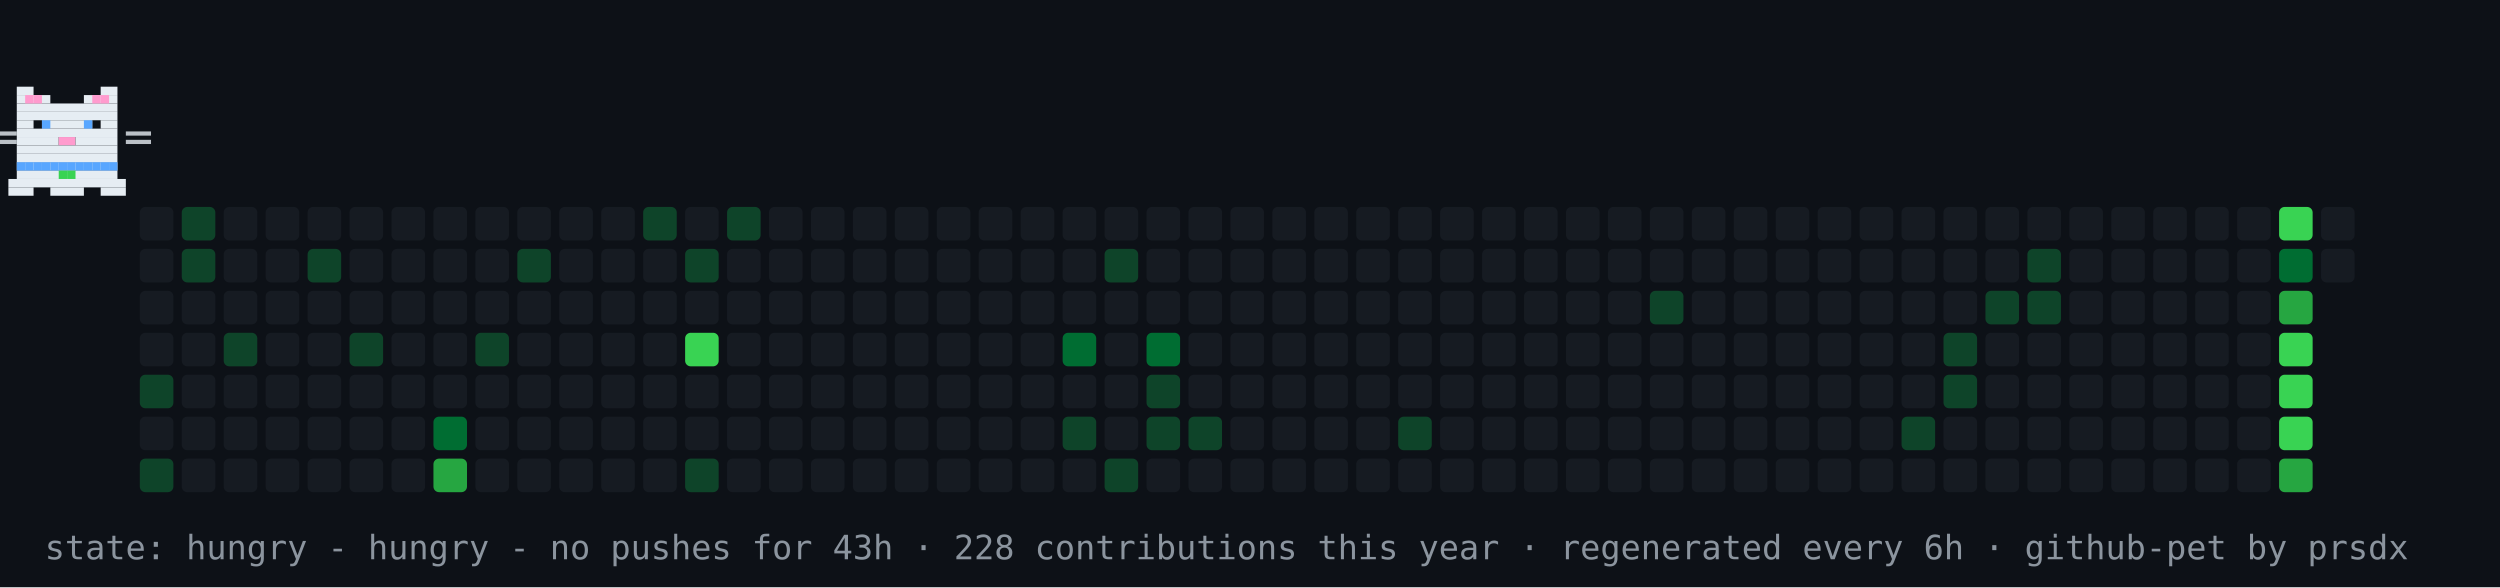
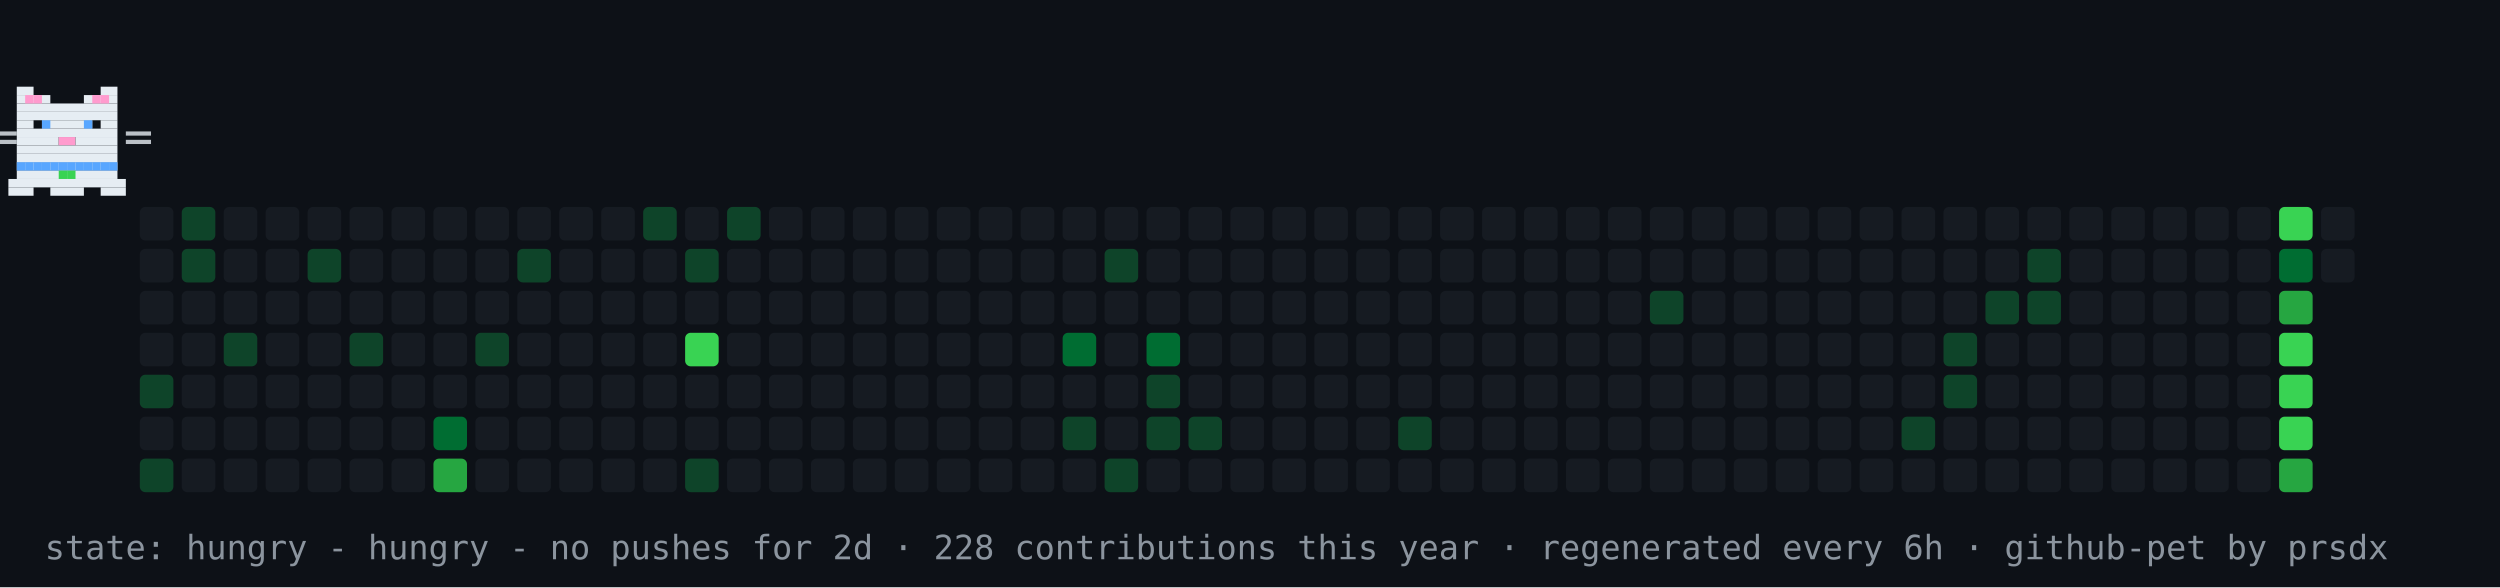
<svg xmlns="http://www.w3.org/2000/svg" width="894" height="210" viewBox="0 0 894 210" role="img" aria-label="contribution graph cat: hungry">
  <rect width="894" height="210" fill="#0d1117" />
  <rect x="50" y="74" width="12" height="12" rx="2" fill="#161b22" />
  <rect x="50" y="89" width="12" height="12" rx="2" fill="#161b22" />
  <rect x="50" y="104" width="12" height="12" rx="2" fill="#161b22" />
  <rect x="50" y="119" width="12" height="12" rx="2" fill="#161b22" />
  <rect x="50" y="134" width="12" height="12" rx="2" fill="#0e4429" />
  <rect x="50" y="149" width="12" height="12" rx="2" fill="#161b22" />
  <rect x="50" y="164" width="12" height="12" rx="2" fill="#0e4429" />
  <rect x="65" y="74" width="12" height="12" rx="2" fill="#0e4429" />
  <rect x="65" y="89" width="12" height="12" rx="2" fill="#0e4429" />
  <rect x="65" y="104" width="12" height="12" rx="2" fill="#161b22" />
  <rect x="65" y="119" width="12" height="12" rx="2" fill="#161b22" />
  <rect x="65" y="134" width="12" height="12" rx="2" fill="#161b22" />
  <rect x="65" y="149" width="12" height="12" rx="2" fill="#161b22" />
  <rect x="65" y="164" width="12" height="12" rx="2" fill="#161b22" />
  <rect x="80" y="74" width="12" height="12" rx="2" fill="#161b22" />
  <rect x="80" y="89" width="12" height="12" rx="2" fill="#161b22" />
  <rect x="80" y="104" width="12" height="12" rx="2" fill="#161b22" />
  <rect x="80" y="119" width="12" height="12" rx="2" fill="#0e4429" />
  <rect x="80" y="134" width="12" height="12" rx="2" fill="#161b22" />
  <rect x="80" y="149" width="12" height="12" rx="2" fill="#161b22" />
  <rect x="80" y="164" width="12" height="12" rx="2" fill="#161b22" />
  <rect x="95" y="74" width="12" height="12" rx="2" fill="#161b22" />
  <rect x="95" y="89" width="12" height="12" rx="2" fill="#161b22" />
  <rect x="95" y="104" width="12" height="12" rx="2" fill="#161b22" />
  <rect x="95" y="119" width="12" height="12" rx="2" fill="#161b22" />
  <rect x="95" y="134" width="12" height="12" rx="2" fill="#161b22" />
  <rect x="95" y="149" width="12" height="12" rx="2" fill="#161b22" />
  <rect x="95" y="164" width="12" height="12" rx="2" fill="#161b22" />
  <rect x="110" y="74" width="12" height="12" rx="2" fill="#161b22" />
  <rect x="110" y="89" width="12" height="12" rx="2" fill="#0e4429" />
  <rect x="110" y="104" width="12" height="12" rx="2" fill="#161b22" />
  <rect x="110" y="119" width="12" height="12" rx="2" fill="#161b22" />
  <rect x="110" y="134" width="12" height="12" rx="2" fill="#161b22" />
  <rect x="110" y="149" width="12" height="12" rx="2" fill="#161b22" />
  <rect x="110" y="164" width="12" height="12" rx="2" fill="#161b22" />
  <rect x="125" y="74" width="12" height="12" rx="2" fill="#161b22" />
  <rect x="125" y="89" width="12" height="12" rx="2" fill="#161b22" />
  <rect x="125" y="104" width="12" height="12" rx="2" fill="#161b22" />
  <rect x="125" y="119" width="12" height="12" rx="2" fill="#0e4429" />
  <rect x="125" y="134" width="12" height="12" rx="2" fill="#161b22" />
  <rect x="125" y="149" width="12" height="12" rx="2" fill="#161b22" />
  <rect x="125" y="164" width="12" height="12" rx="2" fill="#161b22" />
  <rect x="140" y="74" width="12" height="12" rx="2" fill="#161b22" />
  <rect x="140" y="89" width="12" height="12" rx="2" fill="#161b22" />
  <rect x="140" y="104" width="12" height="12" rx="2" fill="#161b22" />
  <rect x="140" y="119" width="12" height="12" rx="2" fill="#161b22" />
  <rect x="140" y="134" width="12" height="12" rx="2" fill="#161b22" />
  <rect x="140" y="149" width="12" height="12" rx="2" fill="#161b22" />
  <rect x="140" y="164" width="12" height="12" rx="2" fill="#161b22" />
  <rect x="155" y="74" width="12" height="12" rx="2" fill="#161b22" />
  <rect x="155" y="89" width="12" height="12" rx="2" fill="#161b22" />
  <rect x="155" y="104" width="12" height="12" rx="2" fill="#161b22" />
  <rect x="155" y="119" width="12" height="12" rx="2" fill="#161b22" />
  <rect x="155" y="134" width="12" height="12" rx="2" fill="#161b22" />
  <rect x="155" y="149" width="12" height="12" rx="2" fill="#006d32" />
  <rect x="155" y="164" width="12" height="12" rx="2" fill="#26a641" />
  <rect x="170" y="74" width="12" height="12" rx="2" fill="#161b22" />
  <rect x="170" y="89" width="12" height="12" rx="2" fill="#161b22" />
  <rect x="170" y="104" width="12" height="12" rx="2" fill="#161b22" />
  <rect x="170" y="119" width="12" height="12" rx="2" fill="#0e4429" />
  <rect x="170" y="134" width="12" height="12" rx="2" fill="#161b22" />
  <rect x="170" y="149" width="12" height="12" rx="2" fill="#161b22" />
  <rect x="170" y="164" width="12" height="12" rx="2" fill="#161b22" />
  <rect x="185" y="74" width="12" height="12" rx="2" fill="#161b22" />
  <rect x="185" y="89" width="12" height="12" rx="2" fill="#0e4429" />
  <rect x="185" y="104" width="12" height="12" rx="2" fill="#161b22" />
  <rect x="185" y="119" width="12" height="12" rx="2" fill="#161b22" />
  <rect x="185" y="134" width="12" height="12" rx="2" fill="#161b22" />
  <rect x="185" y="149" width="12" height="12" rx="2" fill="#161b22" />
  <rect x="185" y="164" width="12" height="12" rx="2" fill="#161b22" />
  <rect x="200" y="74" width="12" height="12" rx="2" fill="#161b22" />
  <rect x="200" y="89" width="12" height="12" rx="2" fill="#161b22" />
  <rect x="200" y="104" width="12" height="12" rx="2" fill="#161b22" />
  <rect x="200" y="119" width="12" height="12" rx="2" fill="#161b22" />
  <rect x="200" y="134" width="12" height="12" rx="2" fill="#161b22" />
  <rect x="200" y="149" width="12" height="12" rx="2" fill="#161b22" />
  <rect x="200" y="164" width="12" height="12" rx="2" fill="#161b22" />
  <rect x="215" y="74" width="12" height="12" rx="2" fill="#161b22" />
  <rect x="215" y="89" width="12" height="12" rx="2" fill="#161b22" />
  <rect x="215" y="104" width="12" height="12" rx="2" fill="#161b22" />
  <rect x="215" y="119" width="12" height="12" rx="2" fill="#161b22" />
  <rect x="215" y="134" width="12" height="12" rx="2" fill="#161b22" />
  <rect x="215" y="149" width="12" height="12" rx="2" fill="#161b22" />
  <rect x="215" y="164" width="12" height="12" rx="2" fill="#161b22" />
  <rect x="230" y="74" width="12" height="12" rx="2" fill="#0e4429" />
  <rect x="230" y="89" width="12" height="12" rx="2" fill="#161b22" />
  <rect x="230" y="104" width="12" height="12" rx="2" fill="#161b22" />
  <rect x="230" y="119" width="12" height="12" rx="2" fill="#161b22" />
  <rect x="230" y="134" width="12" height="12" rx="2" fill="#161b22" />
  <rect x="230" y="149" width="12" height="12" rx="2" fill="#161b22" />
  <rect x="230" y="164" width="12" height="12" rx="2" fill="#161b22" />
  <rect x="245" y="74" width="12" height="12" rx="2" fill="#161b22" />
  <rect x="245" y="89" width="12" height="12" rx="2" fill="#0e4429" />
  <rect x="245" y="104" width="12" height="12" rx="2" fill="#161b22" />
  <rect x="245" y="119" width="12" height="12" rx="2" fill="#39d353" />
  <rect x="245" y="134" width="12" height="12" rx="2" fill="#161b22" />
  <rect x="245" y="149" width="12" height="12" rx="2" fill="#161b22" />
  <rect x="245" y="164" width="12" height="12" rx="2" fill="#0e4429" />
  <rect x="260" y="74" width="12" height="12" rx="2" fill="#0e4429" />
  <rect x="260" y="89" width="12" height="12" rx="2" fill="#161b22" />
  <rect x="260" y="104" width="12" height="12" rx="2" fill="#161b22" />
  <rect x="260" y="119" width="12" height="12" rx="2" fill="#161b22" />
  <rect x="260" y="134" width="12" height="12" rx="2" fill="#161b22" />
  <rect x="260" y="149" width="12" height="12" rx="2" fill="#161b22" />
  <rect x="260" y="164" width="12" height="12" rx="2" fill="#161b22" />
  <rect x="275" y="74" width="12" height="12" rx="2" fill="#161b22" />
  <rect x="275" y="89" width="12" height="12" rx="2" fill="#161b22" />
  <rect x="275" y="104" width="12" height="12" rx="2" fill="#161b22" />
  <rect x="275" y="119" width="12" height="12" rx="2" fill="#161b22" />
  <rect x="275" y="134" width="12" height="12" rx="2" fill="#161b22" />
  <rect x="275" y="149" width="12" height="12" rx="2" fill="#161b22" />
  <rect x="275" y="164" width="12" height="12" rx="2" fill="#161b22" />
  <rect x="290" y="74" width="12" height="12" rx="2" fill="#161b22" />
  <rect x="290" y="89" width="12" height="12" rx="2" fill="#161b22" />
  <rect x="290" y="104" width="12" height="12" rx="2" fill="#161b22" />
  <rect x="290" y="119" width="12" height="12" rx="2" fill="#161b22" />
  <rect x="290" y="134" width="12" height="12" rx="2" fill="#161b22" />
  <rect x="290" y="149" width="12" height="12" rx="2" fill="#161b22" />
  <rect x="290" y="164" width="12" height="12" rx="2" fill="#161b22" />
  <rect x="305" y="74" width="12" height="12" rx="2" fill="#161b22" />
  <rect x="305" y="89" width="12" height="12" rx="2" fill="#161b22" />
  <rect x="305" y="104" width="12" height="12" rx="2" fill="#161b22" />
  <rect x="305" y="119" width="12" height="12" rx="2" fill="#161b22" />
  <rect x="305" y="134" width="12" height="12" rx="2" fill="#161b22" />
  <rect x="305" y="149" width="12" height="12" rx="2" fill="#161b22" />
  <rect x="305" y="164" width="12" height="12" rx="2" fill="#161b22" />
  <rect x="320" y="74" width="12" height="12" rx="2" fill="#161b22" />
  <rect x="320" y="89" width="12" height="12" rx="2" fill="#161b22" />
  <rect x="320" y="104" width="12" height="12" rx="2" fill="#161b22" />
  <rect x="320" y="119" width="12" height="12" rx="2" fill="#161b22" />
  <rect x="320" y="134" width="12" height="12" rx="2" fill="#161b22" />
  <rect x="320" y="149" width="12" height="12" rx="2" fill="#161b22" />
  <rect x="320" y="164" width="12" height="12" rx="2" fill="#161b22" />
  <rect x="335" y="74" width="12" height="12" rx="2" fill="#161b22" />
  <rect x="335" y="89" width="12" height="12" rx="2" fill="#161b22" />
  <rect x="335" y="104" width="12" height="12" rx="2" fill="#161b22" />
  <rect x="335" y="119" width="12" height="12" rx="2" fill="#161b22" />
  <rect x="335" y="134" width="12" height="12" rx="2" fill="#161b22" />
  <rect x="335" y="149" width="12" height="12" rx="2" fill="#161b22" />
  <rect x="335" y="164" width="12" height="12" rx="2" fill="#161b22" />
  <rect x="350" y="74" width="12" height="12" rx="2" fill="#161b22" />
  <rect x="350" y="89" width="12" height="12" rx="2" fill="#161b22" />
  <rect x="350" y="104" width="12" height="12" rx="2" fill="#161b22" />
  <rect x="350" y="119" width="12" height="12" rx="2" fill="#161b22" />
  <rect x="350" y="134" width="12" height="12" rx="2" fill="#161b22" />
  <rect x="350" y="149" width="12" height="12" rx="2" fill="#161b22" />
  <rect x="350" y="164" width="12" height="12" rx="2" fill="#161b22" />
  <rect x="365" y="74" width="12" height="12" rx="2" fill="#161b22" />
  <rect x="365" y="89" width="12" height="12" rx="2" fill="#161b22" />
  <rect x="365" y="104" width="12" height="12" rx="2" fill="#161b22" />
  <rect x="365" y="119" width="12" height="12" rx="2" fill="#161b22" />
  <rect x="365" y="134" width="12" height="12" rx="2" fill="#161b22" />
  <rect x="365" y="149" width="12" height="12" rx="2" fill="#161b22" />
  <rect x="365" y="164" width="12" height="12" rx="2" fill="#161b22" />
  <rect x="380" y="74" width="12" height="12" rx="2" fill="#161b22" />
  <rect x="380" y="89" width="12" height="12" rx="2" fill="#161b22" />
  <rect x="380" y="104" width="12" height="12" rx="2" fill="#161b22" />
  <rect x="380" y="119" width="12" height="12" rx="2" fill="#006d32" />
  <rect x="380" y="134" width="12" height="12" rx="2" fill="#161b22" />
  <rect x="380" y="149" width="12" height="12" rx="2" fill="#0e4429" />
  <rect x="380" y="164" width="12" height="12" rx="2" fill="#161b22" />
  <rect x="395" y="74" width="12" height="12" rx="2" fill="#161b22" />
  <rect x="395" y="89" width="12" height="12" rx="2" fill="#0e4429" />
  <rect x="395" y="104" width="12" height="12" rx="2" fill="#161b22" />
  <rect x="395" y="119" width="12" height="12" rx="2" fill="#161b22" />
  <rect x="395" y="134" width="12" height="12" rx="2" fill="#161b22" />
  <rect x="395" y="149" width="12" height="12" rx="2" fill="#161b22" />
  <rect x="395" y="164" width="12" height="12" rx="2" fill="#0e4429" />
  <rect x="410" y="74" width="12" height="12" rx="2" fill="#161b22" />
  <rect x="410" y="89" width="12" height="12" rx="2" fill="#161b22" />
  <rect x="410" y="104" width="12" height="12" rx="2" fill="#161b22" />
  <rect x="410" y="119" width="12" height="12" rx="2" fill="#006d32" />
  <rect x="410" y="134" width="12" height="12" rx="2" fill="#0e4429" />
  <rect x="410" y="149" width="12" height="12" rx="2" fill="#0e4429" />
  <rect x="410" y="164" width="12" height="12" rx="2" fill="#161b22" />
  <rect x="425" y="74" width="12" height="12" rx="2" fill="#161b22" />
  <rect x="425" y="89" width="12" height="12" rx="2" fill="#161b22" />
  <rect x="425" y="104" width="12" height="12" rx="2" fill="#161b22" />
  <rect x="425" y="119" width="12" height="12" rx="2" fill="#161b22" />
  <rect x="425" y="134" width="12" height="12" rx="2" fill="#161b22" />
  <rect x="425" y="149" width="12" height="12" rx="2" fill="#0e4429" />
  <rect x="425" y="164" width="12" height="12" rx="2" fill="#161b22" />
  <rect x="440" y="74" width="12" height="12" rx="2" fill="#161b22" />
  <rect x="440" y="89" width="12" height="12" rx="2" fill="#161b22" />
  <rect x="440" y="104" width="12" height="12" rx="2" fill="#161b22" />
  <rect x="440" y="119" width="12" height="12" rx="2" fill="#161b22" />
  <rect x="440" y="134" width="12" height="12" rx="2" fill="#161b22" />
  <rect x="440" y="149" width="12" height="12" rx="2" fill="#161b22" />
  <rect x="440" y="164" width="12" height="12" rx="2" fill="#161b22" />
  <rect x="455" y="74" width="12" height="12" rx="2" fill="#161b22" />
  <rect x="455" y="89" width="12" height="12" rx="2" fill="#161b22" />
  <rect x="455" y="104" width="12" height="12" rx="2" fill="#161b22" />
  <rect x="455" y="119" width="12" height="12" rx="2" fill="#161b22" />
  <rect x="455" y="134" width="12" height="12" rx="2" fill="#161b22" />
  <rect x="455" y="149" width="12" height="12" rx="2" fill="#161b22" />
  <rect x="455" y="164" width="12" height="12" rx="2" fill="#161b22" />
  <rect x="470" y="74" width="12" height="12" rx="2" fill="#161b22" />
  <rect x="470" y="89" width="12" height="12" rx="2" fill="#161b22" />
  <rect x="470" y="104" width="12" height="12" rx="2" fill="#161b22" />
  <rect x="470" y="119" width="12" height="12" rx="2" fill="#161b22" />
  <rect x="470" y="134" width="12" height="12" rx="2" fill="#161b22" />
  <rect x="470" y="149" width="12" height="12" rx="2" fill="#161b22" />
  <rect x="470" y="164" width="12" height="12" rx="2" fill="#161b22" />
  <rect x="485" y="74" width="12" height="12" rx="2" fill="#161b22" />
  <rect x="485" y="89" width="12" height="12" rx="2" fill="#161b22" />
  <rect x="485" y="104" width="12" height="12" rx="2" fill="#161b22" />
  <rect x="485" y="119" width="12" height="12" rx="2" fill="#161b22" />
  <rect x="485" y="134" width="12" height="12" rx="2" fill="#161b22" />
  <rect x="485" y="149" width="12" height="12" rx="2" fill="#161b22" />
  <rect x="485" y="164" width="12" height="12" rx="2" fill="#161b22" />
  <rect x="500" y="74" width="12" height="12" rx="2" fill="#161b22" />
  <rect x="500" y="89" width="12" height="12" rx="2" fill="#161b22" />
  <rect x="500" y="104" width="12" height="12" rx="2" fill="#161b22" />
  <rect x="500" y="119" width="12" height="12" rx="2" fill="#161b22" />
  <rect x="500" y="134" width="12" height="12" rx="2" fill="#161b22" />
  <rect x="500" y="149" width="12" height="12" rx="2" fill="#0e4429" />
  <rect x="500" y="164" width="12" height="12" rx="2" fill="#161b22" />
  <rect x="515" y="74" width="12" height="12" rx="2" fill="#161b22" />
  <rect x="515" y="89" width="12" height="12" rx="2" fill="#161b22" />
  <rect x="515" y="104" width="12" height="12" rx="2" fill="#161b22" />
  <rect x="515" y="119" width="12" height="12" rx="2" fill="#161b22" />
  <rect x="515" y="134" width="12" height="12" rx="2" fill="#161b22" />
  <rect x="515" y="149" width="12" height="12" rx="2" fill="#161b22" />
  <rect x="515" y="164" width="12" height="12" rx="2" fill="#161b22" />
  <rect x="530" y="74" width="12" height="12" rx="2" fill="#161b22" />
  <rect x="530" y="89" width="12" height="12" rx="2" fill="#161b22" />
  <rect x="530" y="104" width="12" height="12" rx="2" fill="#161b22" />
  <rect x="530" y="119" width="12" height="12" rx="2" fill="#161b22" />
  <rect x="530" y="134" width="12" height="12" rx="2" fill="#161b22" />
  <rect x="530" y="149" width="12" height="12" rx="2" fill="#161b22" />
  <rect x="530" y="164" width="12" height="12" rx="2" fill="#161b22" />
  <rect x="545" y="74" width="12" height="12" rx="2" fill="#161b22" />
  <rect x="545" y="89" width="12" height="12" rx="2" fill="#161b22" />
  <rect x="545" y="104" width="12" height="12" rx="2" fill="#161b22" />
  <rect x="545" y="119" width="12" height="12" rx="2" fill="#161b22" />
  <rect x="545" y="134" width="12" height="12" rx="2" fill="#161b22" />
  <rect x="545" y="149" width="12" height="12" rx="2" fill="#161b22" />
  <rect x="545" y="164" width="12" height="12" rx="2" fill="#161b22" />
  <rect x="560" y="74" width="12" height="12" rx="2" fill="#161b22" />
  <rect x="560" y="89" width="12" height="12" rx="2" fill="#161b22" />
  <rect x="560" y="104" width="12" height="12" rx="2" fill="#161b22" />
  <rect x="560" y="119" width="12" height="12" rx="2" fill="#161b22" />
  <rect x="560" y="134" width="12" height="12" rx="2" fill="#161b22" />
  <rect x="560" y="149" width="12" height="12" rx="2" fill="#161b22" />
  <rect x="560" y="164" width="12" height="12" rx="2" fill="#161b22" />
  <rect x="575" y="74" width="12" height="12" rx="2" fill="#161b22" />
  <rect x="575" y="89" width="12" height="12" rx="2" fill="#161b22" />
  <rect x="575" y="104" width="12" height="12" rx="2" fill="#161b22" />
  <rect x="575" y="119" width="12" height="12" rx="2" fill="#161b22" />
  <rect x="575" y="134" width="12" height="12" rx="2" fill="#161b22" />
  <rect x="575" y="149" width="12" height="12" rx="2" fill="#161b22" />
  <rect x="575" y="164" width="12" height="12" rx="2" fill="#161b22" />
  <rect x="590" y="74" width="12" height="12" rx="2" fill="#161b22" />
  <rect x="590" y="89" width="12" height="12" rx="2" fill="#161b22" />
  <rect x="590" y="104" width="12" height="12" rx="2" fill="#0e4429" />
  <rect x="590" y="119" width="12" height="12" rx="2" fill="#161b22" />
  <rect x="590" y="134" width="12" height="12" rx="2" fill="#161b22" />
  <rect x="590" y="149" width="12" height="12" rx="2" fill="#161b22" />
  <rect x="590" y="164" width="12" height="12" rx="2" fill="#161b22" />
  <rect x="605" y="74" width="12" height="12" rx="2" fill="#161b22" />
  <rect x="605" y="89" width="12" height="12" rx="2" fill="#161b22" />
  <rect x="605" y="104" width="12" height="12" rx="2" fill="#161b22" />
  <rect x="605" y="119" width="12" height="12" rx="2" fill="#161b22" />
  <rect x="605" y="134" width="12" height="12" rx="2" fill="#161b22" />
  <rect x="605" y="149" width="12" height="12" rx="2" fill="#161b22" />
  <rect x="605" y="164" width="12" height="12" rx="2" fill="#161b22" />
  <rect x="620" y="74" width="12" height="12" rx="2" fill="#161b22" />
  <rect x="620" y="89" width="12" height="12" rx="2" fill="#161b22" />
  <rect x="620" y="104" width="12" height="12" rx="2" fill="#161b22" />
  <rect x="620" y="119" width="12" height="12" rx="2" fill="#161b22" />
  <rect x="620" y="134" width="12" height="12" rx="2" fill="#161b22" />
  <rect x="620" y="149" width="12" height="12" rx="2" fill="#161b22" />
  <rect x="620" y="164" width="12" height="12" rx="2" fill="#161b22" />
  <rect x="635" y="74" width="12" height="12" rx="2" fill="#161b22" />
  <rect x="635" y="89" width="12" height="12" rx="2" fill="#161b22" />
  <rect x="635" y="104" width="12" height="12" rx="2" fill="#161b22" />
  <rect x="635" y="119" width="12" height="12" rx="2" fill="#161b22" />
  <rect x="635" y="134" width="12" height="12" rx="2" fill="#161b22" />
  <rect x="635" y="149" width="12" height="12" rx="2" fill="#161b22" />
  <rect x="635" y="164" width="12" height="12" rx="2" fill="#161b22" />
  <rect x="650" y="74" width="12" height="12" rx="2" fill="#161b22" />
  <rect x="650" y="89" width="12" height="12" rx="2" fill="#161b22" />
  <rect x="650" y="104" width="12" height="12" rx="2" fill="#161b22" />
  <rect x="650" y="119" width="12" height="12" rx="2" fill="#161b22" />
  <rect x="650" y="134" width="12" height="12" rx="2" fill="#161b22" />
  <rect x="650" y="149" width="12" height="12" rx="2" fill="#161b22" />
  <rect x="650" y="164" width="12" height="12" rx="2" fill="#161b22" />
  <rect x="665" y="74" width="12" height="12" rx="2" fill="#161b22" />
  <rect x="665" y="89" width="12" height="12" rx="2" fill="#161b22" />
  <rect x="665" y="104" width="12" height="12" rx="2" fill="#161b22" />
  <rect x="665" y="119" width="12" height="12" rx="2" fill="#161b22" />
  <rect x="665" y="134" width="12" height="12" rx="2" fill="#161b22" />
  <rect x="665" y="149" width="12" height="12" rx="2" fill="#161b22" />
  <rect x="665" y="164" width="12" height="12" rx="2" fill="#161b22" />
  <rect x="680" y="74" width="12" height="12" rx="2" fill="#161b22" />
  <rect x="680" y="89" width="12" height="12" rx="2" fill="#161b22" />
  <rect x="680" y="104" width="12" height="12" rx="2" fill="#161b22" />
  <rect x="680" y="119" width="12" height="12" rx="2" fill="#161b22" />
  <rect x="680" y="134" width="12" height="12" rx="2" fill="#161b22" />
  <rect x="680" y="149" width="12" height="12" rx="2" fill="#0e4429" />
  <rect x="680" y="164" width="12" height="12" rx="2" fill="#161b22" />
  <rect x="695" y="74" width="12" height="12" rx="2" fill="#161b22" />
  <rect x="695" y="89" width="12" height="12" rx="2" fill="#161b22" />
  <rect x="695" y="104" width="12" height="12" rx="2" fill="#161b22" />
  <rect x="695" y="119" width="12" height="12" rx="2" fill="#0e4429" />
  <rect x="695" y="134" width="12" height="12" rx="2" fill="#0e4429" />
  <rect x="695" y="149" width="12" height="12" rx="2" fill="#161b22" />
  <rect x="695" y="164" width="12" height="12" rx="2" fill="#161b22" />
  <rect x="710" y="74" width="12" height="12" rx="2" fill="#161b22" />
  <rect x="710" y="89" width="12" height="12" rx="2" fill="#161b22" />
  <rect x="710" y="104" width="12" height="12" rx="2" fill="#0e4429" />
  <rect x="710" y="119" width="12" height="12" rx="2" fill="#161b22" />
  <rect x="710" y="134" width="12" height="12" rx="2" fill="#161b22" />
  <rect x="710" y="149" width="12" height="12" rx="2" fill="#161b22" />
  <rect x="710" y="164" width="12" height="12" rx="2" fill="#161b22" />
  <rect x="725" y="74" width="12" height="12" rx="2" fill="#161b22" />
  <rect x="725" y="89" width="12" height="12" rx="2" fill="#0e4429" />
  <rect x="725" y="104" width="12" height="12" rx="2" fill="#0e4429" />
  <rect x="725" y="119" width="12" height="12" rx="2" fill="#161b22" />
  <rect x="725" y="134" width="12" height="12" rx="2" fill="#161b22" />
  <rect x="725" y="149" width="12" height="12" rx="2" fill="#161b22" />
  <rect x="725" y="164" width="12" height="12" rx="2" fill="#161b22" />
  <rect x="740" y="74" width="12" height="12" rx="2" fill="#161b22" />
  <rect x="740" y="89" width="12" height="12" rx="2" fill="#161b22" />
  <rect x="740" y="104" width="12" height="12" rx="2" fill="#161b22" />
  <rect x="740" y="119" width="12" height="12" rx="2" fill="#161b22" />
  <rect x="740" y="134" width="12" height="12" rx="2" fill="#161b22" />
  <rect x="740" y="149" width="12" height="12" rx="2" fill="#161b22" />
  <rect x="740" y="164" width="12" height="12" rx="2" fill="#161b22" />
  <rect x="755" y="74" width="12" height="12" rx="2" fill="#161b22" />
  <rect x="755" y="89" width="12" height="12" rx="2" fill="#161b22" />
  <rect x="755" y="104" width="12" height="12" rx="2" fill="#161b22" />
  <rect x="755" y="119" width="12" height="12" rx="2" fill="#161b22" />
  <rect x="755" y="134" width="12" height="12" rx="2" fill="#161b22" />
  <rect x="755" y="149" width="12" height="12" rx="2" fill="#161b22" />
  <rect x="755" y="164" width="12" height="12" rx="2" fill="#161b22" />
  <rect x="770" y="74" width="12" height="12" rx="2" fill="#161b22" />
  <rect x="770" y="89" width="12" height="12" rx="2" fill="#161b22" />
  <rect x="770" y="104" width="12" height="12" rx="2" fill="#161b22" />
  <rect x="770" y="119" width="12" height="12" rx="2" fill="#161b22" />
  <rect x="770" y="134" width="12" height="12" rx="2" fill="#161b22" />
  <rect x="770" y="149" width="12" height="12" rx="2" fill="#161b22" />
  <rect x="770" y="164" width="12" height="12" rx="2" fill="#161b22" />
  <rect x="785" y="74" width="12" height="12" rx="2" fill="#161b22" />
  <rect x="785" y="89" width="12" height="12" rx="2" fill="#161b22" />
  <rect x="785" y="104" width="12" height="12" rx="2" fill="#161b22" />
  <rect x="785" y="119" width="12" height="12" rx="2" fill="#161b22" />
  <rect x="785" y="134" width="12" height="12" rx="2" fill="#161b22" />
  <rect x="785" y="149" width="12" height="12" rx="2" fill="#161b22" />
  <rect x="785" y="164" width="12" height="12" rx="2" fill="#161b22" />
  <rect x="800" y="74" width="12" height="12" rx="2" fill="#161b22" />
  <rect x="800" y="89" width="12" height="12" rx="2" fill="#161b22" />
  <rect x="800" y="104" width="12" height="12" rx="2" fill="#161b22" />
  <rect x="800" y="119" width="12" height="12" rx="2" fill="#161b22" />
  <rect x="800" y="134" width="12" height="12" rx="2" fill="#161b22" />
  <rect x="800" y="149" width="12" height="12" rx="2" fill="#161b22" />
  <rect x="800" y="164" width="12" height="12" rx="2" fill="#161b22" />
  <rect x="815" y="74" width="12" height="12" rx="2" fill="#39d353" />
  <rect x="815" y="89" width="12" height="12" rx="2" fill="#006d32" />
  <rect x="815" y="104" width="12" height="12" rx="2" fill="#26a641" />
  <rect x="815" y="119" width="12" height="12" rx="2" fill="#39d353" />
  <rect x="815" y="134" width="12" height="12" rx="2" fill="#39d353" />
  <rect x="815" y="149" width="12" height="12" rx="2" fill="#39d353" />
  <rect x="815" y="164" width="12" height="12" rx="2" fill="#26a641" />
  <rect x="830" y="74" width="12" height="12" rx="2" fill="#161b22" />
  <rect x="830" y="89" width="12" height="12" rx="2" fill="#161b22" />
  <g>
    <animateTransform attributeName="transform" type="translate" values="50 0;791 0;791 0;50 0;50 0" keyTimes="0;0.45;0.5;0.95;1" dur="36s" repeatCount="indefinite" />
    <g>
      <animateTransform attributeName="transform" type="translate" values="0 0;0 -4;0 0" keyTimes="0;0.5;1" dur="0.9s" repeatCount="indefinite" />
      <rect x="6" y="31" width="6" height="3" fill="#e6edf3" />
      <rect x="36" y="31" width="6" height="3" fill="#e6edf3" />
      <rect x="6" y="34" width="12" height="3" fill="#e6edf3" />
      <rect x="30" y="34" width="12" height="3" fill="#e6edf3" />
      <rect x="6" y="37" width="36" height="3" fill="#e6edf3" />
      <rect x="6" y="40" width="36" height="3" fill="#e6edf3" />
      <rect x="6" y="43" width="6" height="3" fill="#e6edf3" />
      <rect x="15" y="43" width="18" height="3" fill="#e6edf3" />
      <rect x="36" y="43" width="6" height="3" fill="#e6edf3" />
      <rect x="6" y="46" width="36" height="3" fill="#e6edf3" />
      <rect x="6" y="49" width="15" height="3" fill="#e6edf3" />
      <rect x="21" y="49" width="6" height="3" fill="#ff9bce" />
      <rect x="27" y="49" width="15" height="3" fill="#e6edf3" />
      <rect x="6" y="52" width="36" height="3" fill="#e6edf3" />
      <rect x="6" y="55" width="36" height="3" fill="#e6edf3" />
      <rect x="6" y="58" width="36" height="3" fill="#e6edf3" />
      <rect x="6" y="61" width="36" height="3" fill="#e6edf3" />
      <rect x="3" y="64" width="42" height="3" fill="#e6edf3" />
      <rect x="3" y="67" width="9" height="3" fill="#e6edf3" />
      <rect x="18" y="67" width="12" height="3" fill="#e6edf3" />
      <rect x="36" y="67" width="9" height="3" fill="#e6edf3" />
      <rect x="9" y="34" width="3" height="3" fill="#ff9bce" />
      <rect x="12" y="34" width="3" height="3" fill="#ff9bce" />
      <rect x="33" y="34" width="3" height="3" fill="#ff9bce" />
      <rect x="36" y="34" width="3" height="3" fill="#ff9bce" />
      <rect x="6" y="58" width="3" height="3" fill="#58a6ff" />
      <rect x="9" y="58" width="3" height="3" fill="#58a6ff" />
      <rect x="12" y="58" width="3" height="3" fill="#58a6ff" />
      <rect x="15" y="58" width="3" height="3" fill="#58a6ff" />
      <rect x="18" y="58" width="3" height="3" fill="#58a6ff" />
      <rect x="21" y="58" width="3" height="3" fill="#58a6ff" />
      <rect x="24" y="58" width="3" height="3" fill="#58a6ff" />
      <rect x="27" y="58" width="3" height="3" fill="#58a6ff" />
      <rect x="30" y="58" width="3" height="3" fill="#58a6ff" />
      <rect x="33" y="58" width="3" height="3" fill="#58a6ff" />
      <rect x="36" y="58" width="3" height="3" fill="#58a6ff" />
      <rect x="39" y="58" width="3" height="3" fill="#58a6ff" />
      <rect x="21" y="61" width="3" height="3" fill="#39d353" />
      <rect x="24" y="61" width="3" height="3" fill="#39d353" />
      <rect x="-3" y="47" width="9" height="1.5" fill="#e6edf3" opacity="0.8" />
      <rect x="-3" y="50" width="9" height="1.5" fill="#e6edf3" opacity="0.8" />
      <rect x="45" y="47" width="9" height="1.5" fill="#e6edf3" opacity="0.8" />
      <rect x="45" y="50" width="9" height="1.5" fill="#e6edf3" opacity="0.8" />
      <g>
        <animate attributeName="opacity" values="1;0;1" keyTimes="0;0.96;1" calcMode="discrete" dur="4s" repeatCount="indefinite" />
        <rect x="15" y="43" width="3" height="3" fill="#58a6ff" />
        <rect x="30" y="43" width="3" height="3" fill="#58a6ff" />
      </g>
      <g opacity="0">
        <animate attributeName="opacity" values="0;1;0" keyTimes="0;0.96;1" calcMode="discrete" dur="4s" repeatCount="indefinite" />
        <rect x="15" y="43" width="6" height="3" fill="#0d1117" />
        <rect x="30" y="43" width="6" height="3" fill="#0d1117" />
      </g>
    </g>
  </g>
-   <text x="16" y="200" font-family="monospace" font-size="12" fill="#8b949e">state: hungry - hungry - no pushes for 43h · 228 contributions this year · regenerated every 6h · github-pet by prsdx</text>
+   <text x="16" y="200" font-family="monospace" font-size="12" fill="#8b949e">state: hungry - hungry - no pushes for 2d · 228 contributions this year · regenerated every 6h · github-pet by prsdx</text>
</svg>
